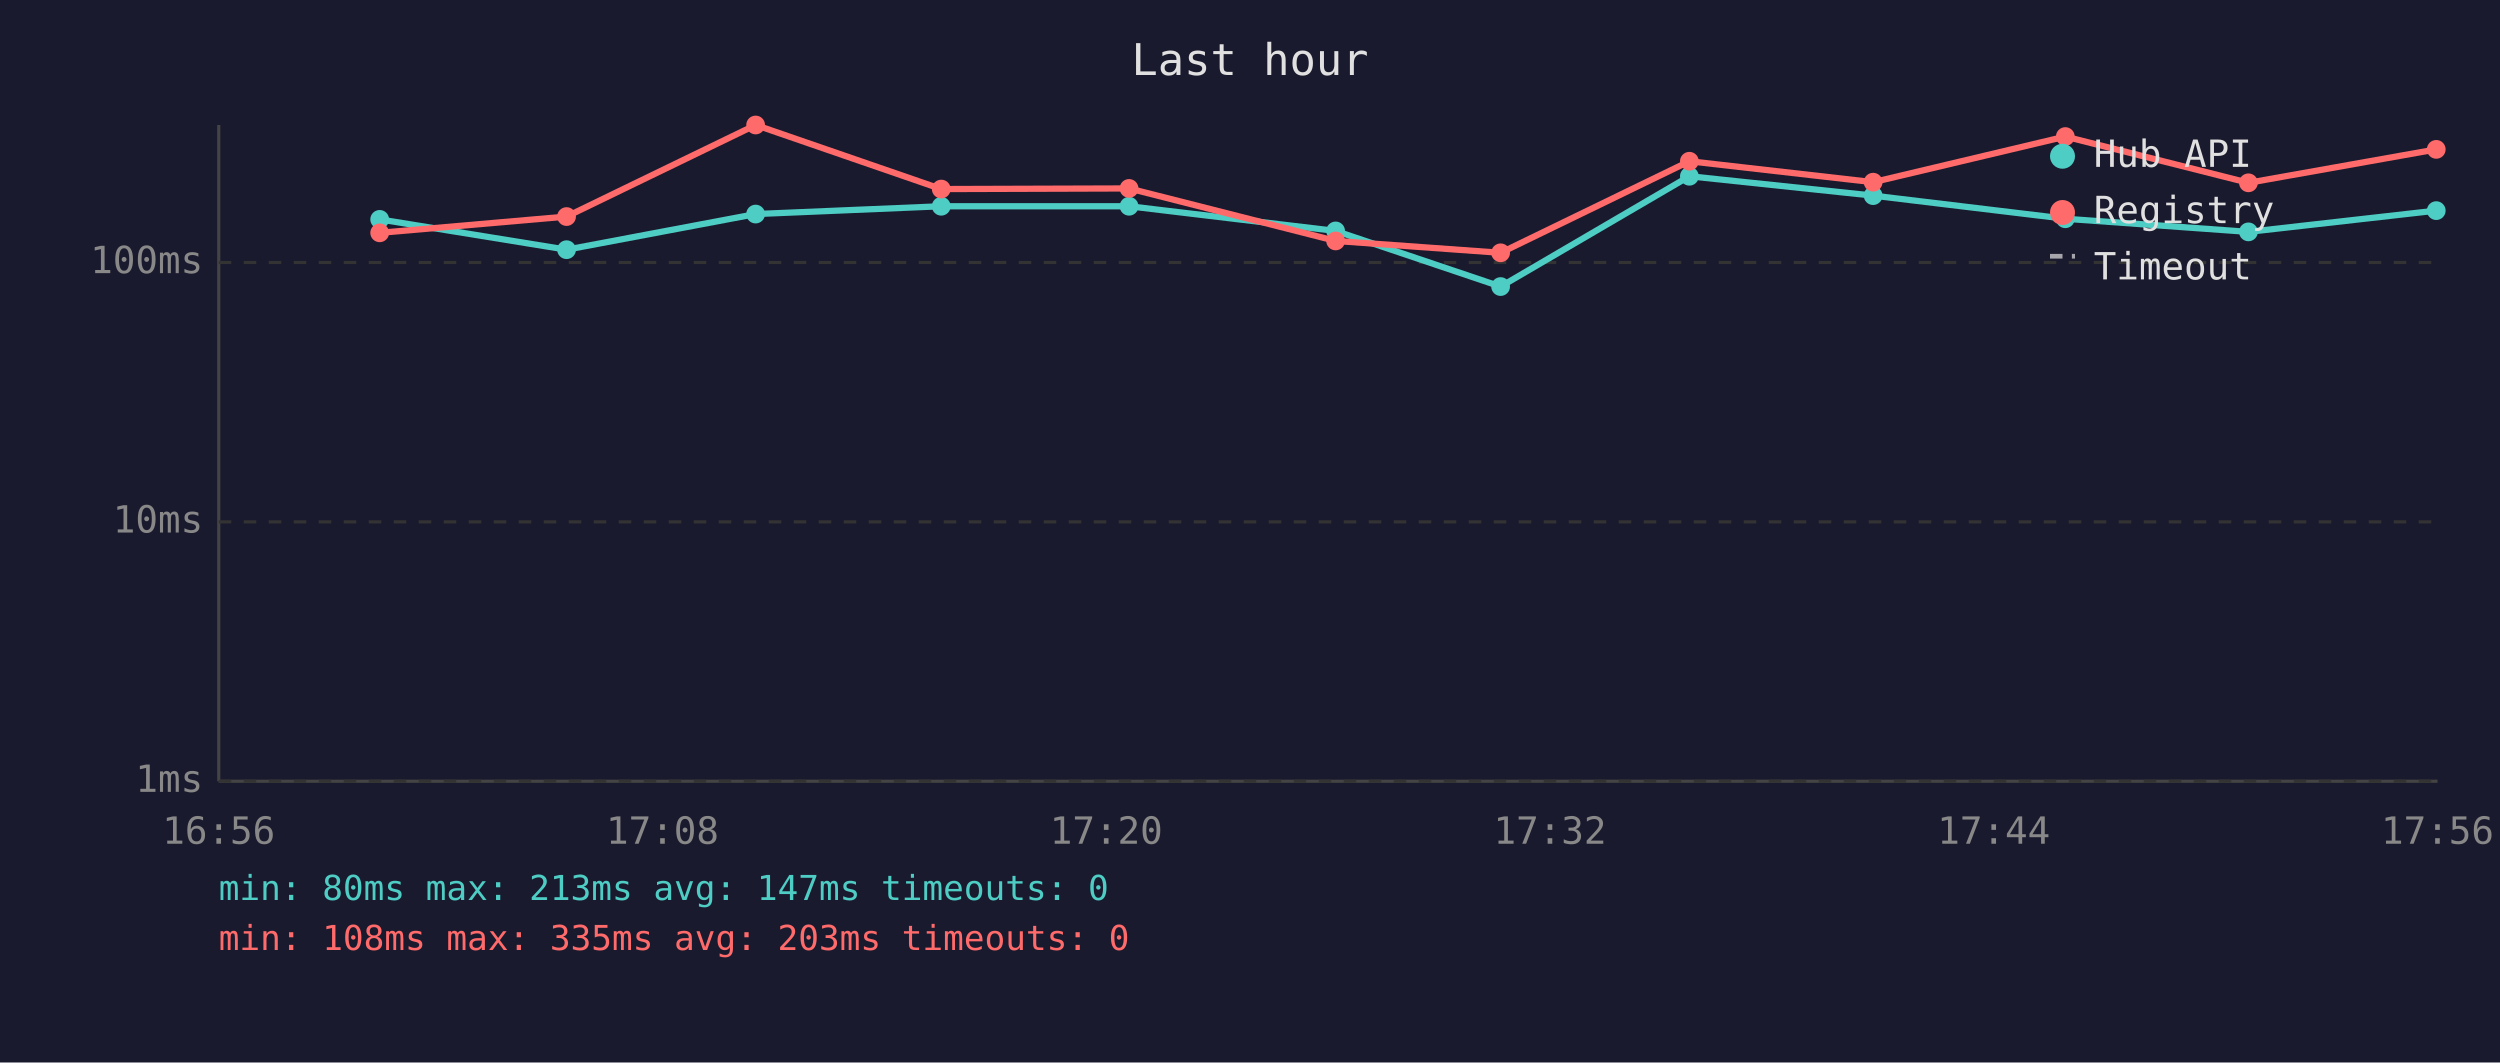
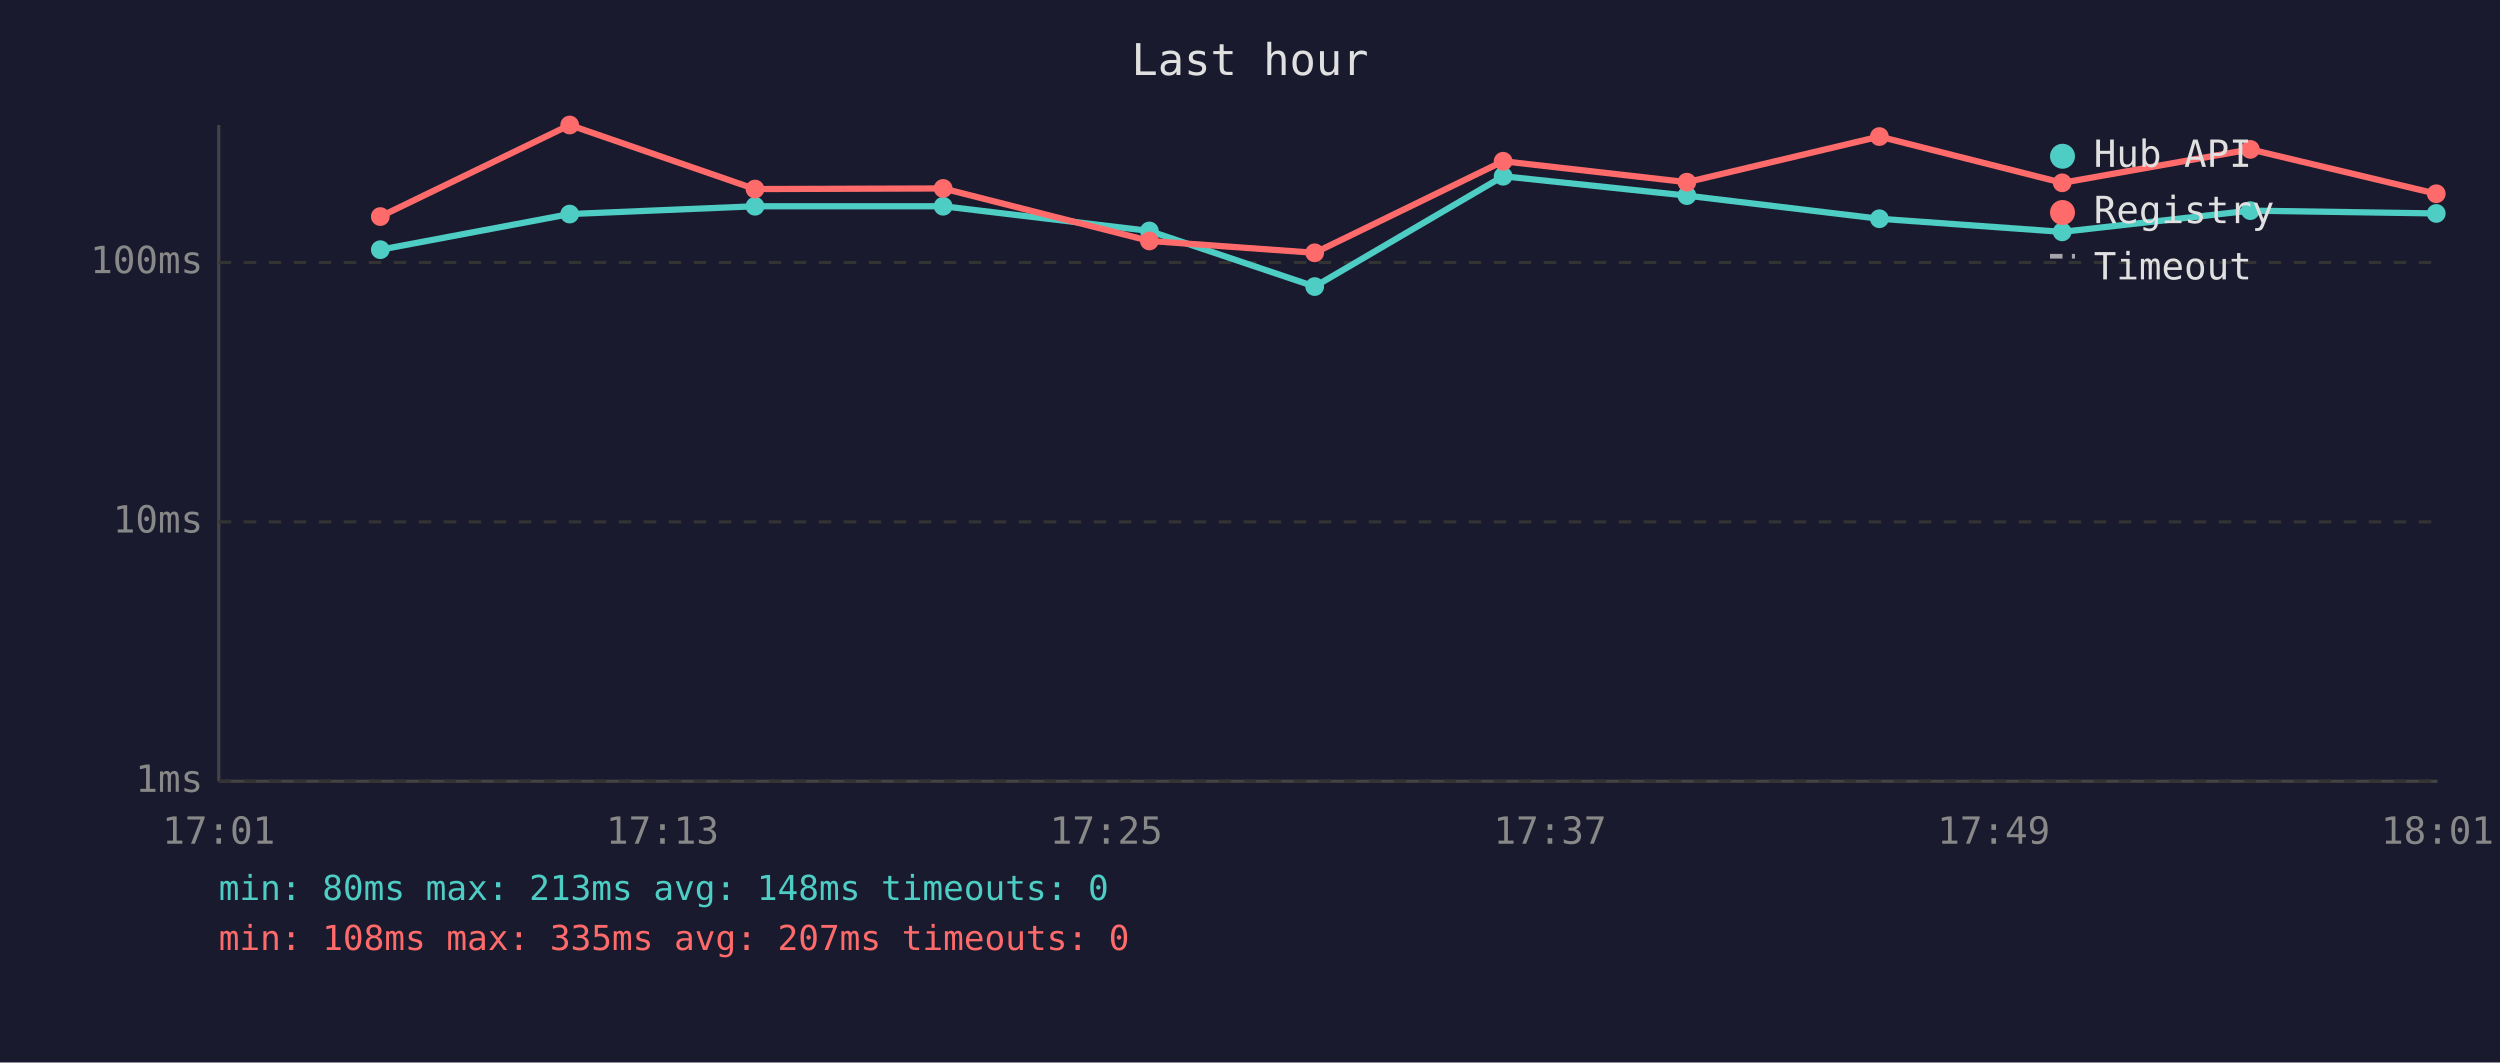
<svg xmlns="http://www.w3.org/2000/svg" viewBox="0 0 800 340" font-family="monospace" font-size="12">
  <rect width="800" height="340" fill="#1a1a2e" />
  <text x="400" y="24" fill="#e0e0e0" font-size="14" text-anchor="middle">Last hour</text>
  <line x1="70" y1="40" x2="70" y2="250" stroke="#444" stroke-width="1" />
  <line x1="70" y1="250" x2="780" y2="250" stroke="#444" stroke-width="1" />
  <line x1="70" y1="250" x2="780" y2="250" stroke="#333" stroke-width="1" stroke-dasharray="4" />
  <text x="65" y="250" fill="#888" text-anchor="end" dominant-baseline="middle">1ms</text>
  <line x1="70" y1="167" x2="780" y2="167" stroke="#333" stroke-width="1" stroke-dasharray="4" />
  <text x="65" y="167" fill="#888" text-anchor="end" dominant-baseline="middle">10ms</text>
  <line x1="70" y1="84" x2="780" y2="84" stroke="#333" stroke-width="1" stroke-dasharray="4" />
  <text x="65" y="84" fill="#888" text-anchor="end" dominant-baseline="middle">100ms</text>
-   <text x="70" y="270" fill="#888" text-anchor="middle">16:56</text>
-   <text x="212" y="270" fill="#888" text-anchor="middle">17:08</text>
-   <text x="354" y="270" fill="#888" text-anchor="middle">17:20</text>
-   <text x="496" y="270" fill="#888" text-anchor="middle">17:32</text>
-   <text x="638" y="270" fill="#888" text-anchor="middle">17:44</text>
-   <text x="780" y="270" fill="#888" text-anchor="middle">17:56</text>
-   <polyline points="121.5,70.2 181.3,79.9 241.8,68.5 301.2,66.0 361.3,66.0 427.4,73.9 480.2,91.7 540.6,56.4 599.4,62.6 660.9,70.0 719.5,74.2 779.6,67.4" fill="none" stroke="#4ecdc4" stroke-width="2" opacity="1" />
-   <circle cx="121.5" cy="70.2" r="3" fill="#4ecdc4" />
-   <circle cx="181.3" cy="79.9" r="3" fill="#4ecdc4" />
-   <circle cx="241.8" cy="68.5" r="3" fill="#4ecdc4" />
-   <circle cx="301.2" cy="66.0" r="3" fill="#4ecdc4" />
-   <circle cx="361.3" cy="66.0" r="3" fill="#4ecdc4" />
-   <circle cx="427.4" cy="73.9" r="3" fill="#4ecdc4" />
-   <circle cx="480.2" cy="91.7" r="3" fill="#4ecdc4" />
-   <circle cx="540.6" cy="56.4" r="3" fill="#4ecdc4" />
-   <circle cx="599.4" cy="62.6" r="3" fill="#4ecdc4" />
-   <circle cx="660.9" cy="70.0" r="3" fill="#4ecdc4" />
-   <circle cx="719.5" cy="74.2" r="3" fill="#4ecdc4" />
-   <circle cx="779.6" cy="67.4" r="3" fill="#4ecdc4" />
-   <polyline points="121.5,74.5 181.3,69.3 241.8,40.0 301.2,60.5 361.3,60.3 427.4,77.1 480.2,80.9 540.6,51.6 599.4,58.3 660.9,43.7 719.5,58.5 779.6,47.8" fill="none" stroke="#ff6b6b" stroke-width="2" opacity="1" />
-   <circle cx="121.5" cy="74.5" r="3" fill="#ff6b6b" />
-   <circle cx="181.3" cy="69.3" r="3" fill="#ff6b6b" />
-   <circle cx="241.8" cy="40.0" r="3" fill="#ff6b6b" />
-   <circle cx="301.2" cy="60.5" r="3" fill="#ff6b6b" />
-   <circle cx="361.3" cy="60.3" r="3" fill="#ff6b6b" />
-   <circle cx="427.4" cy="77.1" r="3" fill="#ff6b6b" />
-   <circle cx="480.2" cy="80.9" r="3" fill="#ff6b6b" />
-   <circle cx="540.6" cy="51.6" r="3" fill="#ff6b6b" />
-   <circle cx="599.4" cy="58.3" r="3" fill="#ff6b6b" />
-   <circle cx="660.9" cy="43.7" r="3" fill="#ff6b6b" />
-   <circle cx="719.5" cy="58.5" r="3" fill="#ff6b6b" />
-   <circle cx="779.6" cy="47.8" r="3" fill="#ff6b6b" />
+   <text x="70" y="270" fill="#888" text-anchor="middle">17:01</text>
+   <text x="212" y="270" fill="#888" text-anchor="middle">17:13</text>
+   <text x="354" y="270" fill="#888" text-anchor="middle">17:25</text>
+   <text x="496" y="270" fill="#888" text-anchor="middle">17:37</text>
+   <text x="638" y="270" fill="#888" text-anchor="middle">17:49</text>
+   <text x="780" y="270" fill="#888" text-anchor="middle">18:01</text>
+   <polyline points="121.7,79.9 182.3,68.5 241.6,66.0 301.8,66.0 367.8,73.9 420.7,91.7 481.0,56.4 539.8,62.6 601.4,70.0 659.9,74.2 720.1,67.4 779.6,68.3" fill="none" stroke="#4ecdc4" stroke-width="2" opacity="1" />
+   <circle cx="121.7" cy="79.9" r="3" fill="#4ecdc4" />
+   <circle cx="182.3" cy="68.5" r="3" fill="#4ecdc4" />
+   <circle cx="241.6" cy="66.0" r="3" fill="#4ecdc4" />
+   <circle cx="301.8" cy="66.0" r="3" fill="#4ecdc4" />
+   <circle cx="367.8" cy="73.9" r="3" fill="#4ecdc4" />
+   <circle cx="420.7" cy="91.7" r="3" fill="#4ecdc4" />
+   <circle cx="481.0" cy="56.4" r="3" fill="#4ecdc4" />
+   <circle cx="539.8" cy="62.6" r="3" fill="#4ecdc4" />
+   <circle cx="601.4" cy="70.0" r="3" fill="#4ecdc4" />
+   <circle cx="659.9" cy="74.2" r="3" fill="#4ecdc4" />
+   <circle cx="720.1" cy="67.4" r="3" fill="#4ecdc4" />
+   <circle cx="779.6" cy="68.3" r="3" fill="#4ecdc4" />
+   <polyline points="121.7,69.3 182.3,40.0 241.6,60.5 301.8,60.3 367.8,77.1 420.7,80.9 481.0,51.6 539.8,58.3 601.4,43.7 659.9,58.5 720.1,47.8 779.6,62.0" fill="none" stroke="#ff6b6b" stroke-width="2" opacity="1" />
+   <circle cx="121.7" cy="69.3" r="3" fill="#ff6b6b" />
+   <circle cx="182.3" cy="40.0" r="3" fill="#ff6b6b" />
+   <circle cx="241.6" cy="60.5" r="3" fill="#ff6b6b" />
+   <circle cx="301.8" cy="60.3" r="3" fill="#ff6b6b" />
+   <circle cx="367.8" cy="77.1" r="3" fill="#ff6b6b" />
+   <circle cx="420.7" cy="80.9" r="3" fill="#ff6b6b" />
+   <circle cx="481.0" cy="51.6" r="3" fill="#ff6b6b" />
+   <circle cx="539.8" cy="58.3" r="3" fill="#ff6b6b" />
+   <circle cx="601.4" cy="43.7" r="3" fill="#ff6b6b" />
+   <circle cx="659.9" cy="58.5" r="3" fill="#ff6b6b" />
+   <circle cx="720.1" cy="47.8" r="3" fill="#ff6b6b" />
+   <circle cx="779.6" cy="62.0" r="3" fill="#ff6b6b" />
  <circle cx="660" cy="50" r="4" fill="#4ecdc4" />
  <text x="670" y="50" fill="#e0e0e0" dominant-baseline="middle">Hub API</text>
  <circle cx="660" cy="68" r="4" fill="#ff6b6b" />
  <text x="670" y="68" fill="#e0e0e0" dominant-baseline="middle">Registry</text>
  <line x1="656" y1="82" x2="664" y2="82" stroke="#e0e0e0" stroke-width="1.5" stroke-dasharray="4,3" opacity="0.7" />
  <text x="670" y="86" fill="#e0e0e0" dominant-baseline="middle">Timeout</text>
-   <text x="70" y="288" fill="#4ecdc4" font-size="11">min: 80ms  max: 213ms  avg: 147ms  timeouts: 0</text>
-   <text x="70" y="304" fill="#ff6b6b" font-size="11">min: 108ms  max: 335ms  avg: 203ms  timeouts: 0</text>
+   <text x="70" y="288" fill="#4ecdc4" font-size="11">min: 80ms  max: 213ms  avg: 148ms  timeouts: 0</text>
+   <text x="70" y="304" fill="#ff6b6b" font-size="11">min: 108ms  max: 335ms  avg: 207ms  timeouts: 0</text>
</svg>
